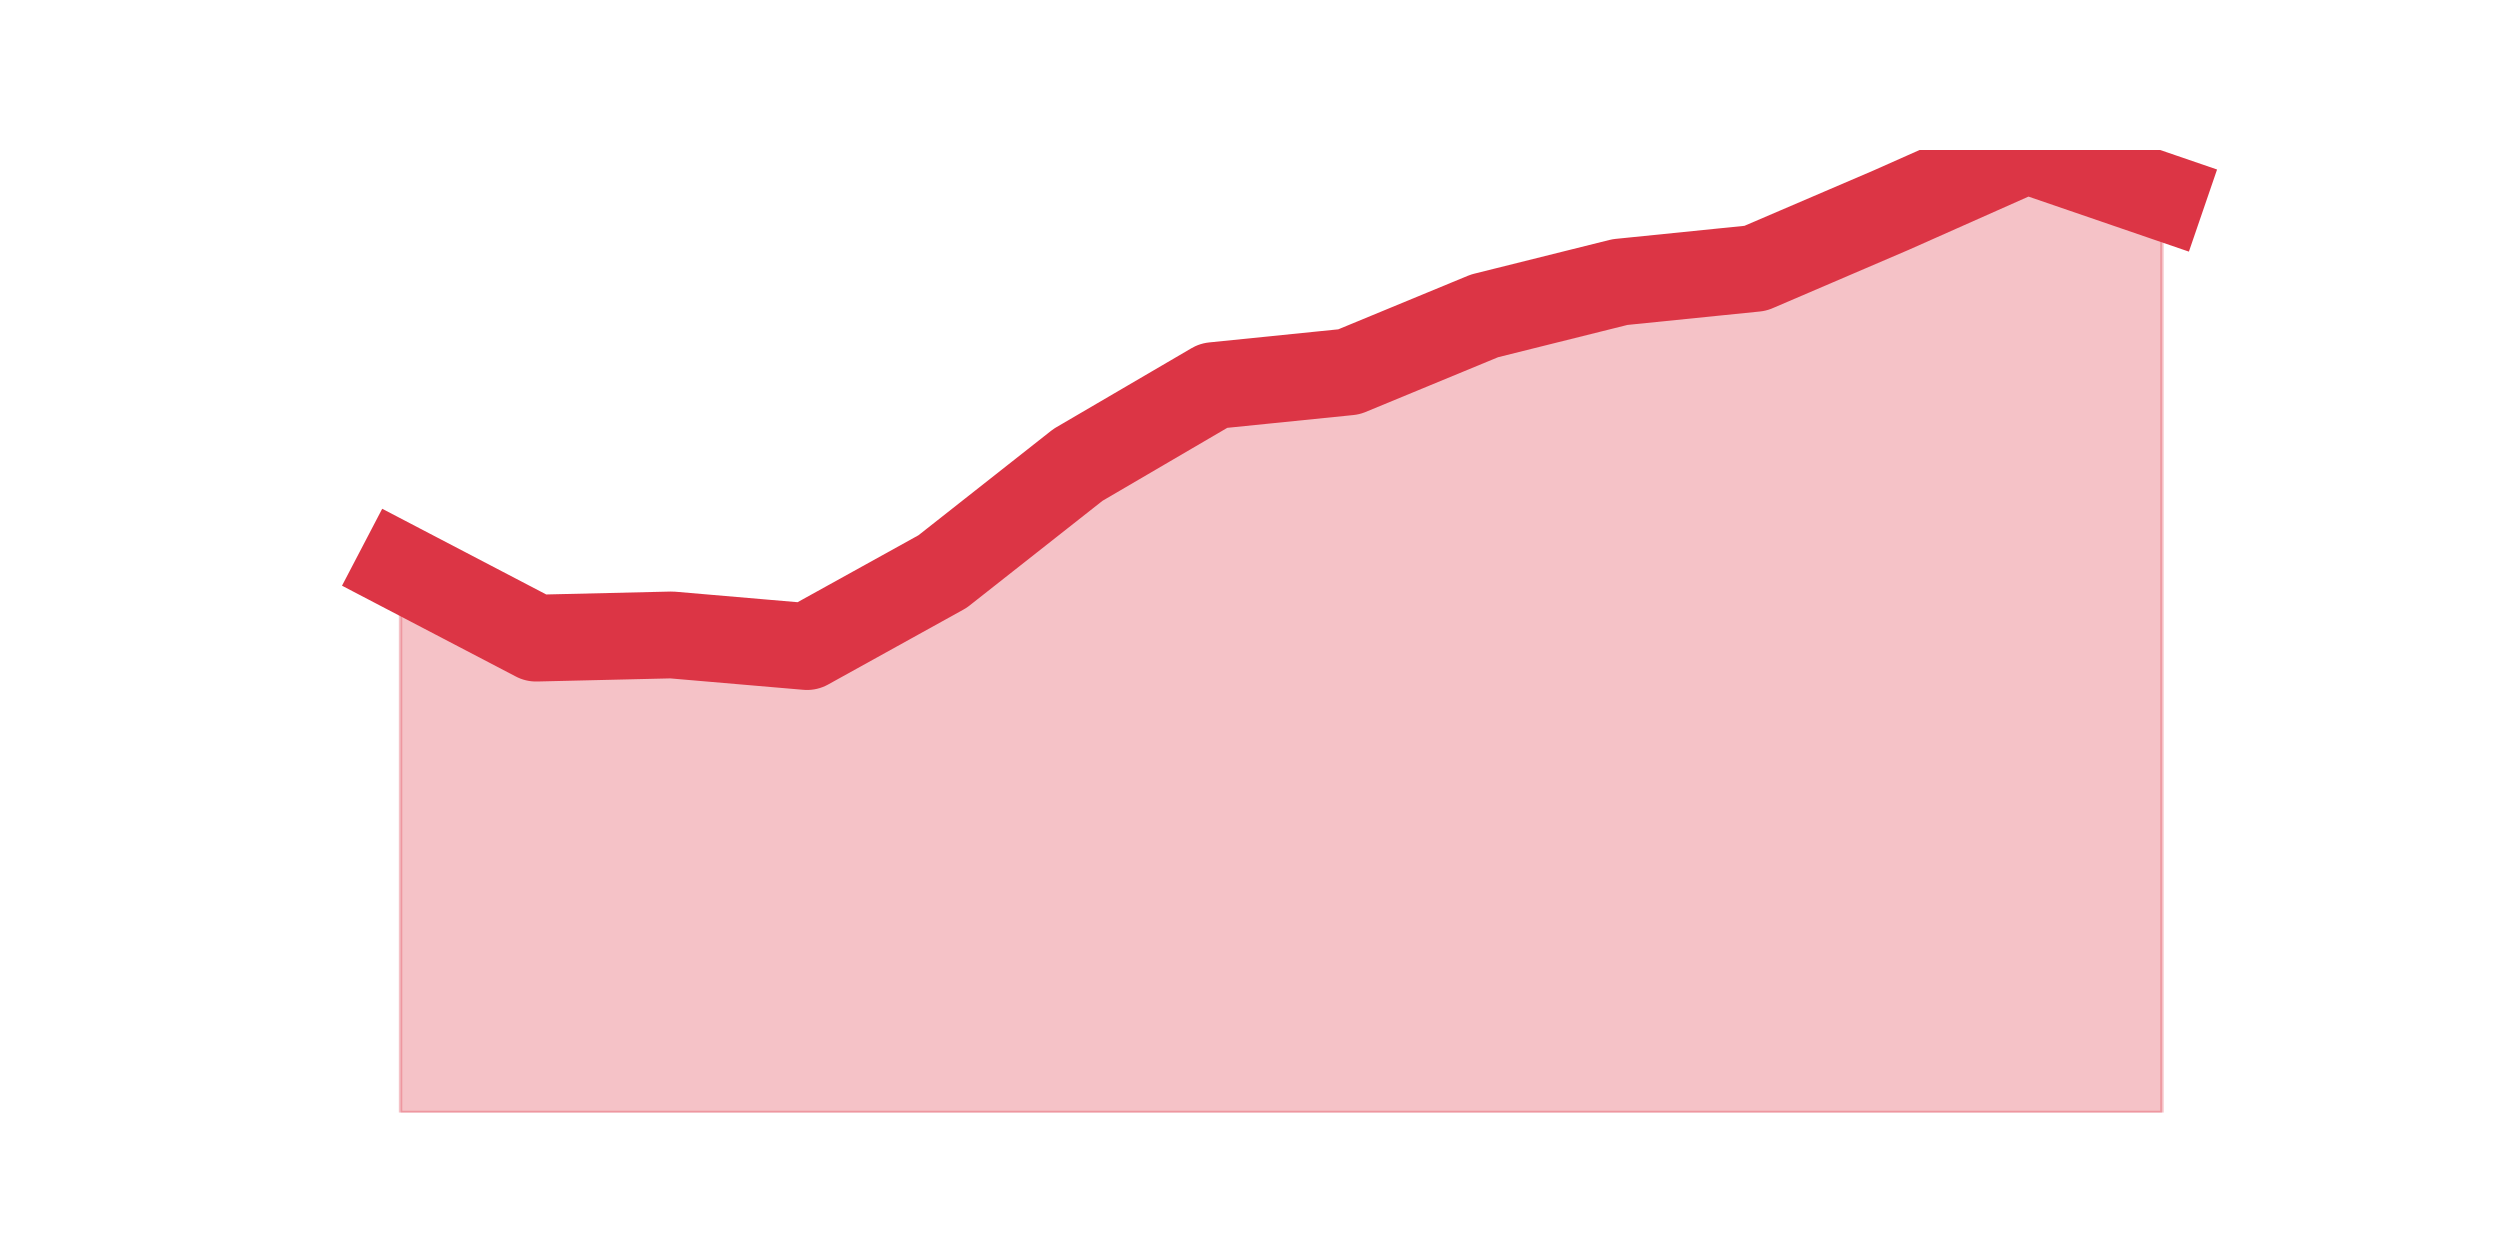
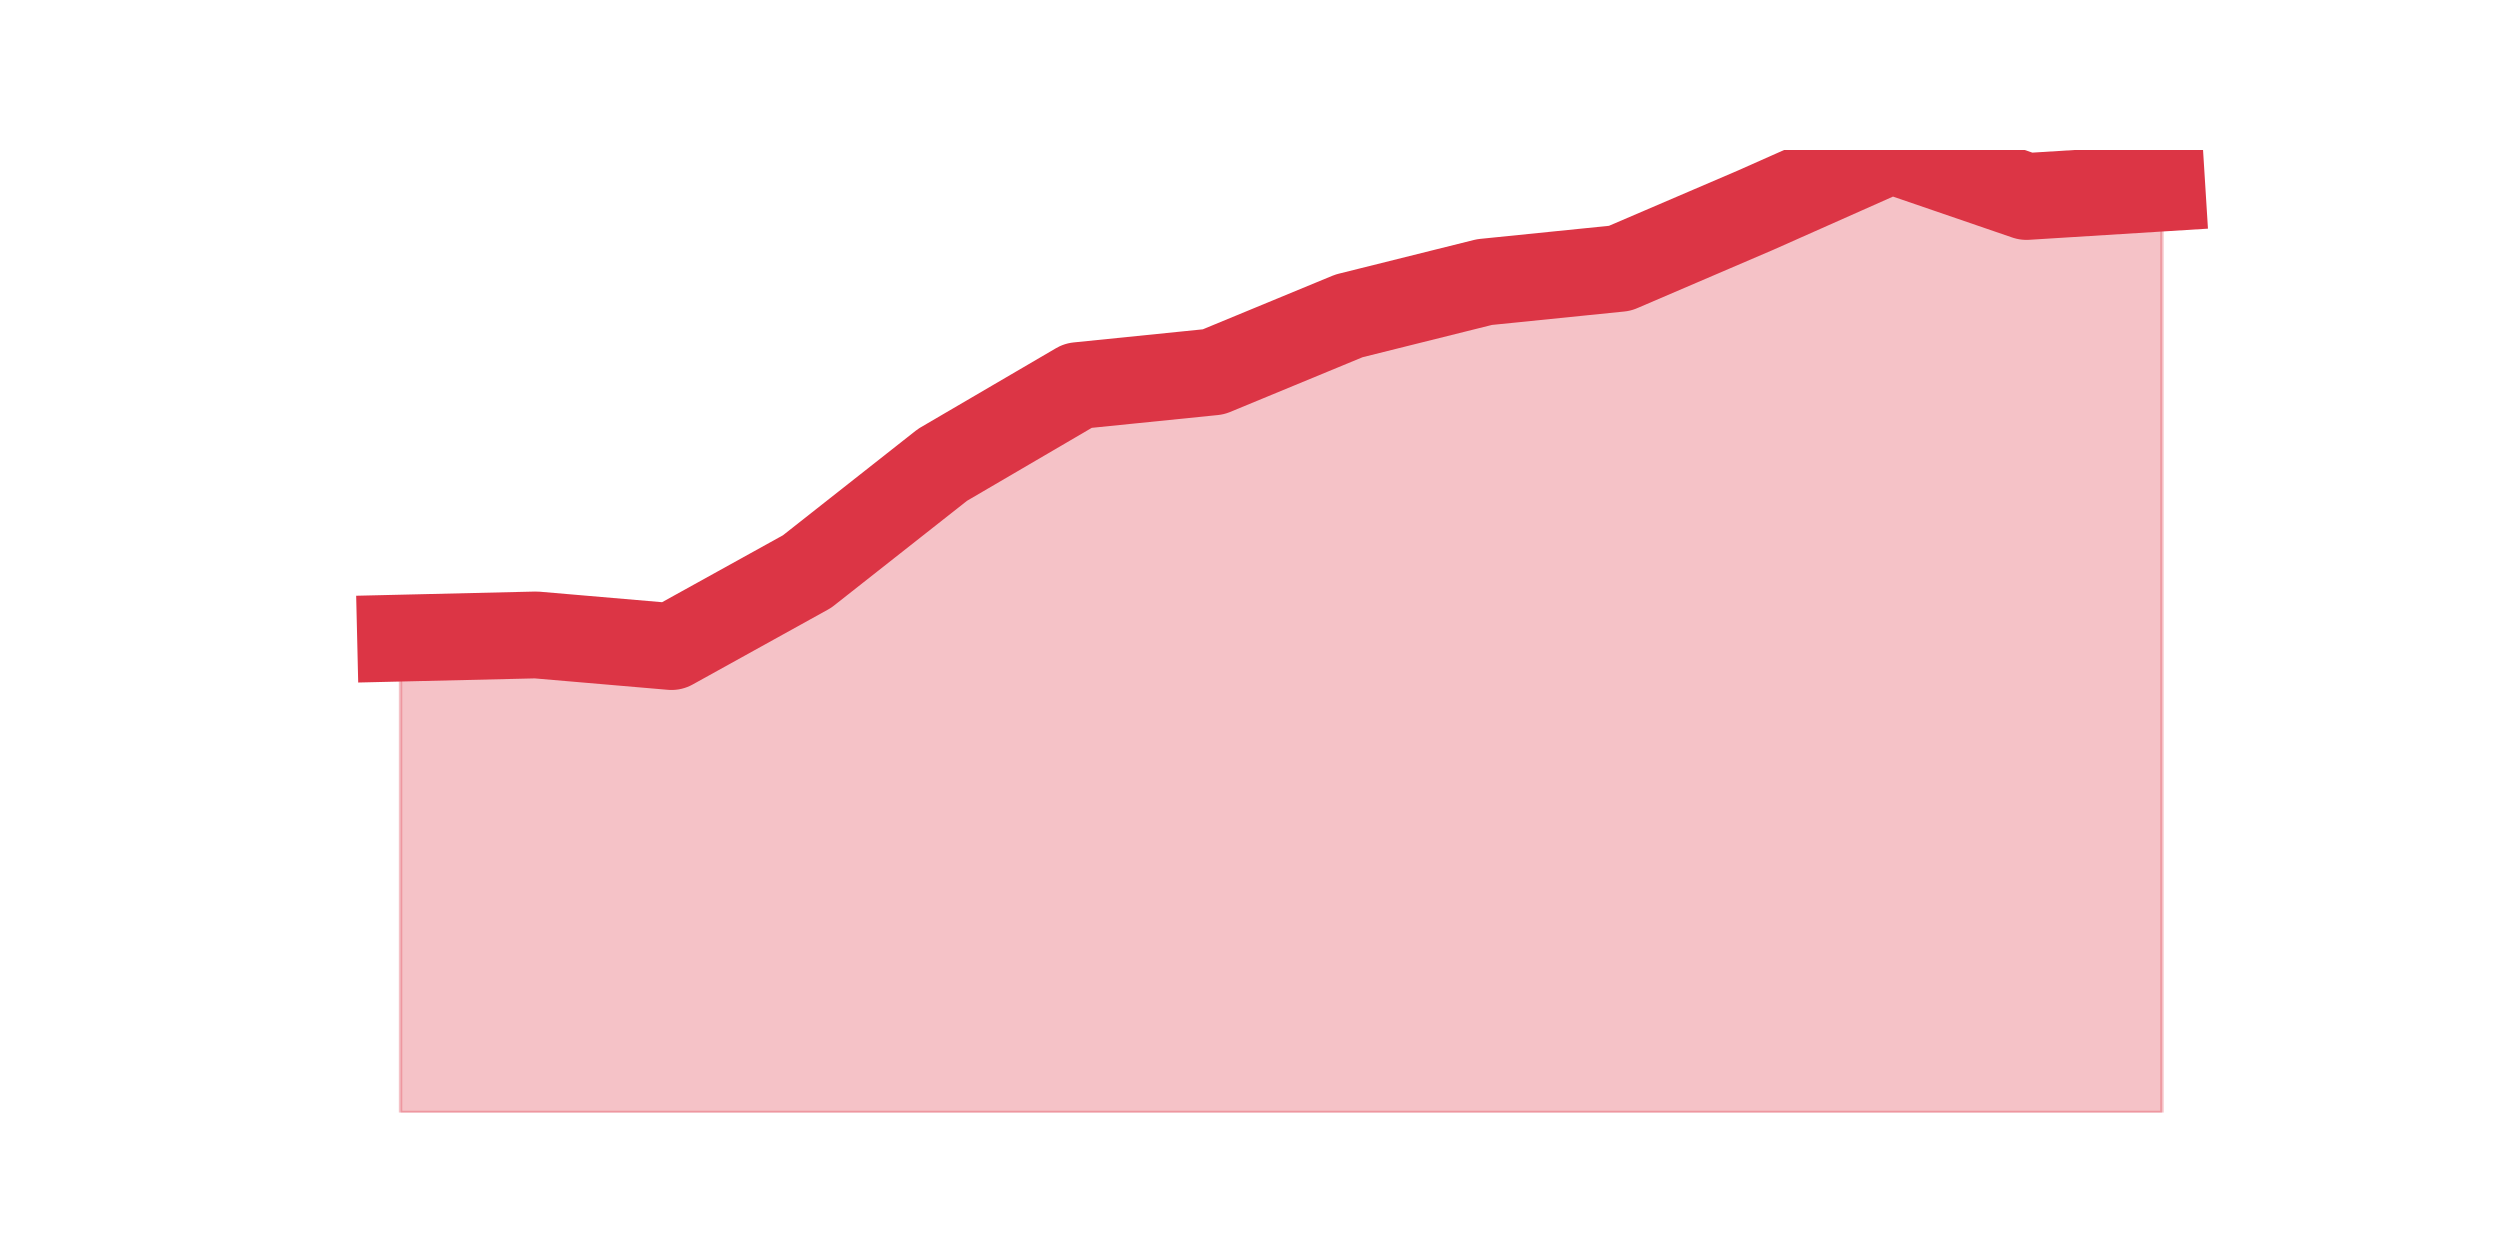
<svg xmlns="http://www.w3.org/2000/svg" xmlns:xlink="http://www.w3.org/1999/xlink" height="360pt" version="1.1" viewBox="0 0 720 360" width="720pt">
  <defs>
    <style type="text/css">*{stroke-linecap:butt;stroke-linejoin:round;}</style>
  </defs>
  <g id="figure_1">
    <g id="patch_1">
      <path d="M 0 360  L 720 360  L 720 0  L 0 0  z " style="fill:none;" />
    </g>
    <g id="axes_1">
      <g id="matplotlib.axis_1" />
      <g id="matplotlib.axis_2" />
      <g id="PolyCollection_1">
        <defs>
-           <path d="M 115.364 -196.609  L 115.364 -39.6  L 154.385 -39.6  L 193.406 -39.6  L 232.427 -39.6  L 271.448 -39.6  L 310.469 -39.6  L 349.49 -39.6  L 388.51 -39.6  L 427.531 -39.6  L 466.552 -39.6  L 505.573 -39.6  L 544.594 -39.6  L 583.615 -39.6  L 622.636 -39.6  L 622.636 -303.412  L 622.636 -303.412  L 583.615 -316.8  L 544.594 -299.456  L 505.573 -282.721  L 466.552 -278.765  L 427.531 -269.028  L 388.51 -252.901  L 349.49 -248.945  L 310.469 -226.124  L 271.448 -195.392  L 232.427 -173.788  L 193.406 -177.135  L 154.385 -176.222  L 115.364 -196.609  z " id="m311cd29496" style="stroke:#dc3545;stroke-opacity:0.3;" />
+           <path d="M 115.364 -176.222  L 115.364 -39.6  L 154.385 -39.6  L 193.406 -39.6  L 232.427 -39.6  L 271.448 -39.6  L 310.469 -39.6  L 349.49 -39.6  L 388.51 -39.6  L 427.531 -39.6  L 466.552 -39.6  L 505.573 -39.6  L 544.594 -39.6  L 583.615 -39.6  L 622.636 -39.6  L 622.636 -305.846  L 622.636 -305.846  L 583.615 -303.412  L 544.594 -316.8  L 505.573 -299.456  L 466.552 -282.721  L 427.531 -278.765  L 388.51 -269.028  L 349.49 -252.901  L 310.469 -248.945  L 271.448 -226.124  L 232.427 -195.392  L 193.406 -173.788  L 154.385 -177.135  L 115.364 -176.222  z " id="m70b16670ae" style="stroke:#dc3545;stroke-opacity:0.3;" />
        </defs>
-         <g clip-path="url(#p06f48cc619)">
-           <use style="fill:#dc3545;fill-opacity:0.3;stroke:#dc3545;stroke-opacity:0.3;" x="0" xlink:href="#m311cd29496" y="360" />
+         <g clip-path="url(#pd075c00bf5)">
+           <use style="fill:#dc3545;fill-opacity:0.3;stroke:#dc3545;stroke-opacity:0.3;" x="0" xlink:href="#m70b16670ae" y="360" />
        </g>
      </g>
      <g id="line2d_1">
-         <path clip-path="url(#p06f48cc619)" d="M 115.364 163.391  L 154.385 183.778  L 193.406 182.865  L 232.427 186.212  L 271.448 164.608  L 310.469 133.876  L 349.49 111.055  L 388.51 107.099  L 427.531 90.972  L 466.552 81.235  L 505.573 77.279  L 544.594 60.544  L 583.615 43.2  L 622.636 56.588  " style="fill:none;stroke:#dc3545;stroke-linecap:square;stroke-width:25;" />
+         <path clip-path="url(#pd075c00bf5)" d="M 115.364 183.778  L 154.385 182.865  L 193.406 186.212  L 232.427 164.608  L 271.448 133.876  L 310.469 111.055  L 349.49 107.099  L 388.51 90.972  L 427.531 81.235  L 466.552 77.279  L 505.573 60.544  L 544.594 43.2  L 583.615 56.588  L 622.636 54.154  " style="fill:none;stroke:#dc3545;stroke-linecap:square;stroke-width:25;" />
      </g>
    </g>
  </g>
  <defs>
-     <clipPath id="p06f48cc619">
+     <clipPath id="pd075c00bf5">
      <rect height="277.2" width="558" x="90" y="43.2" />
    </clipPath>
  </defs>
</svg>
